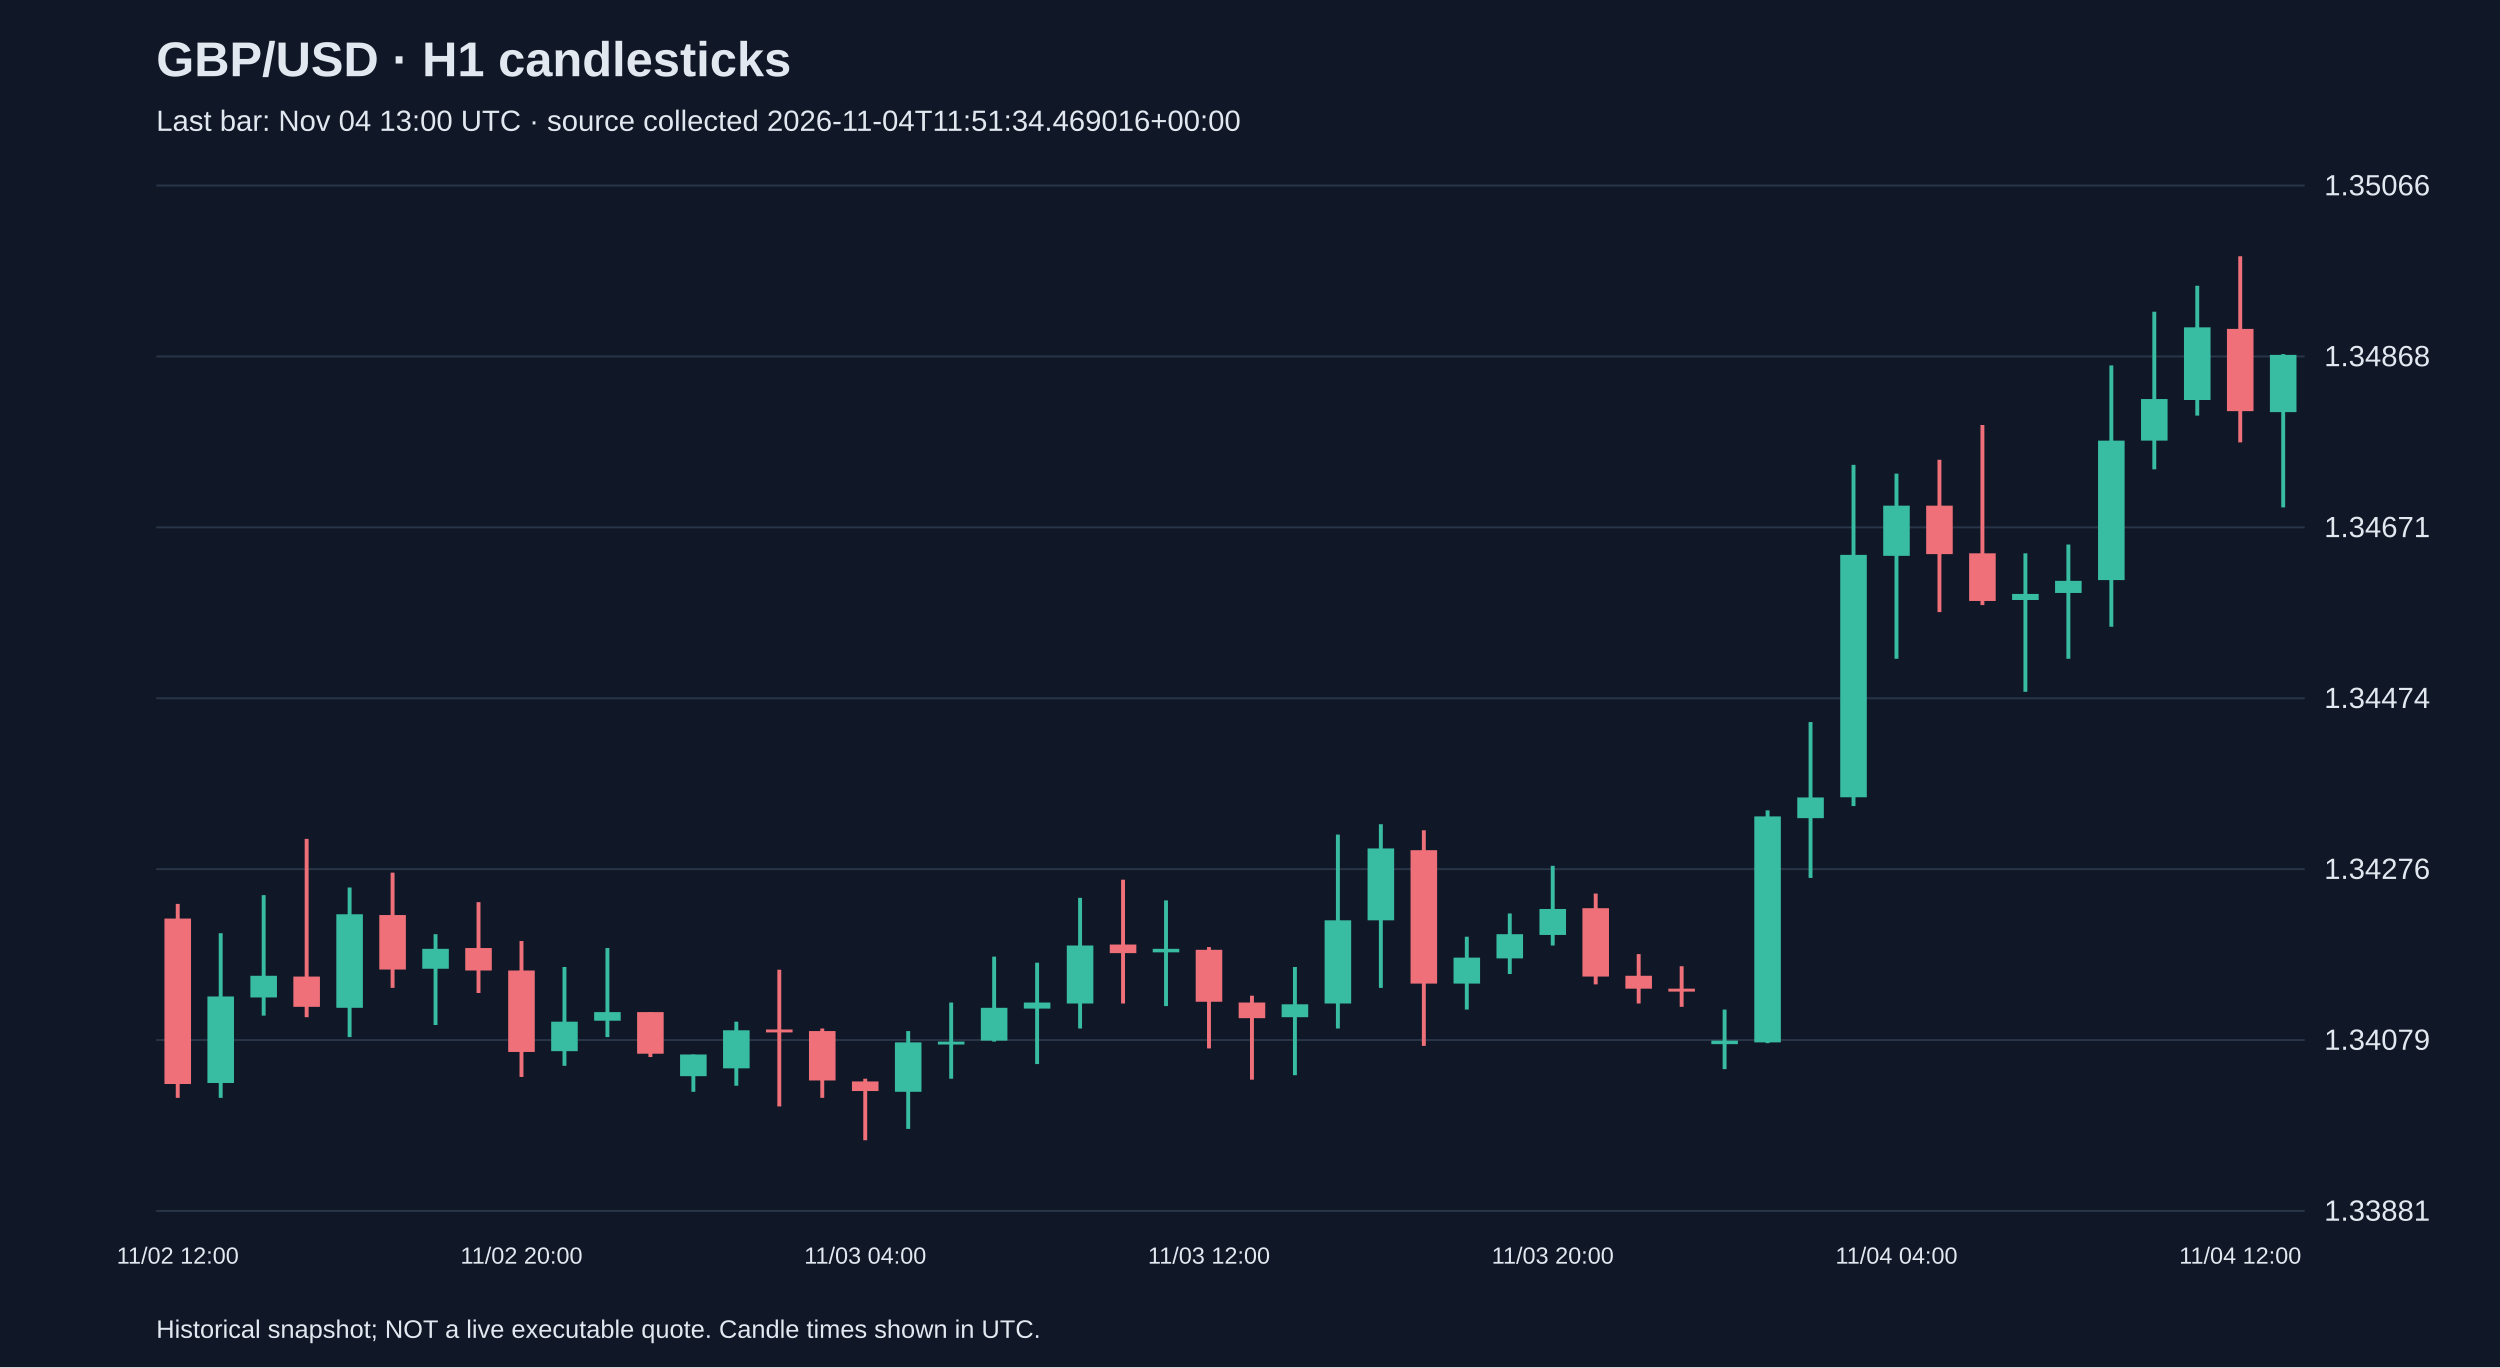
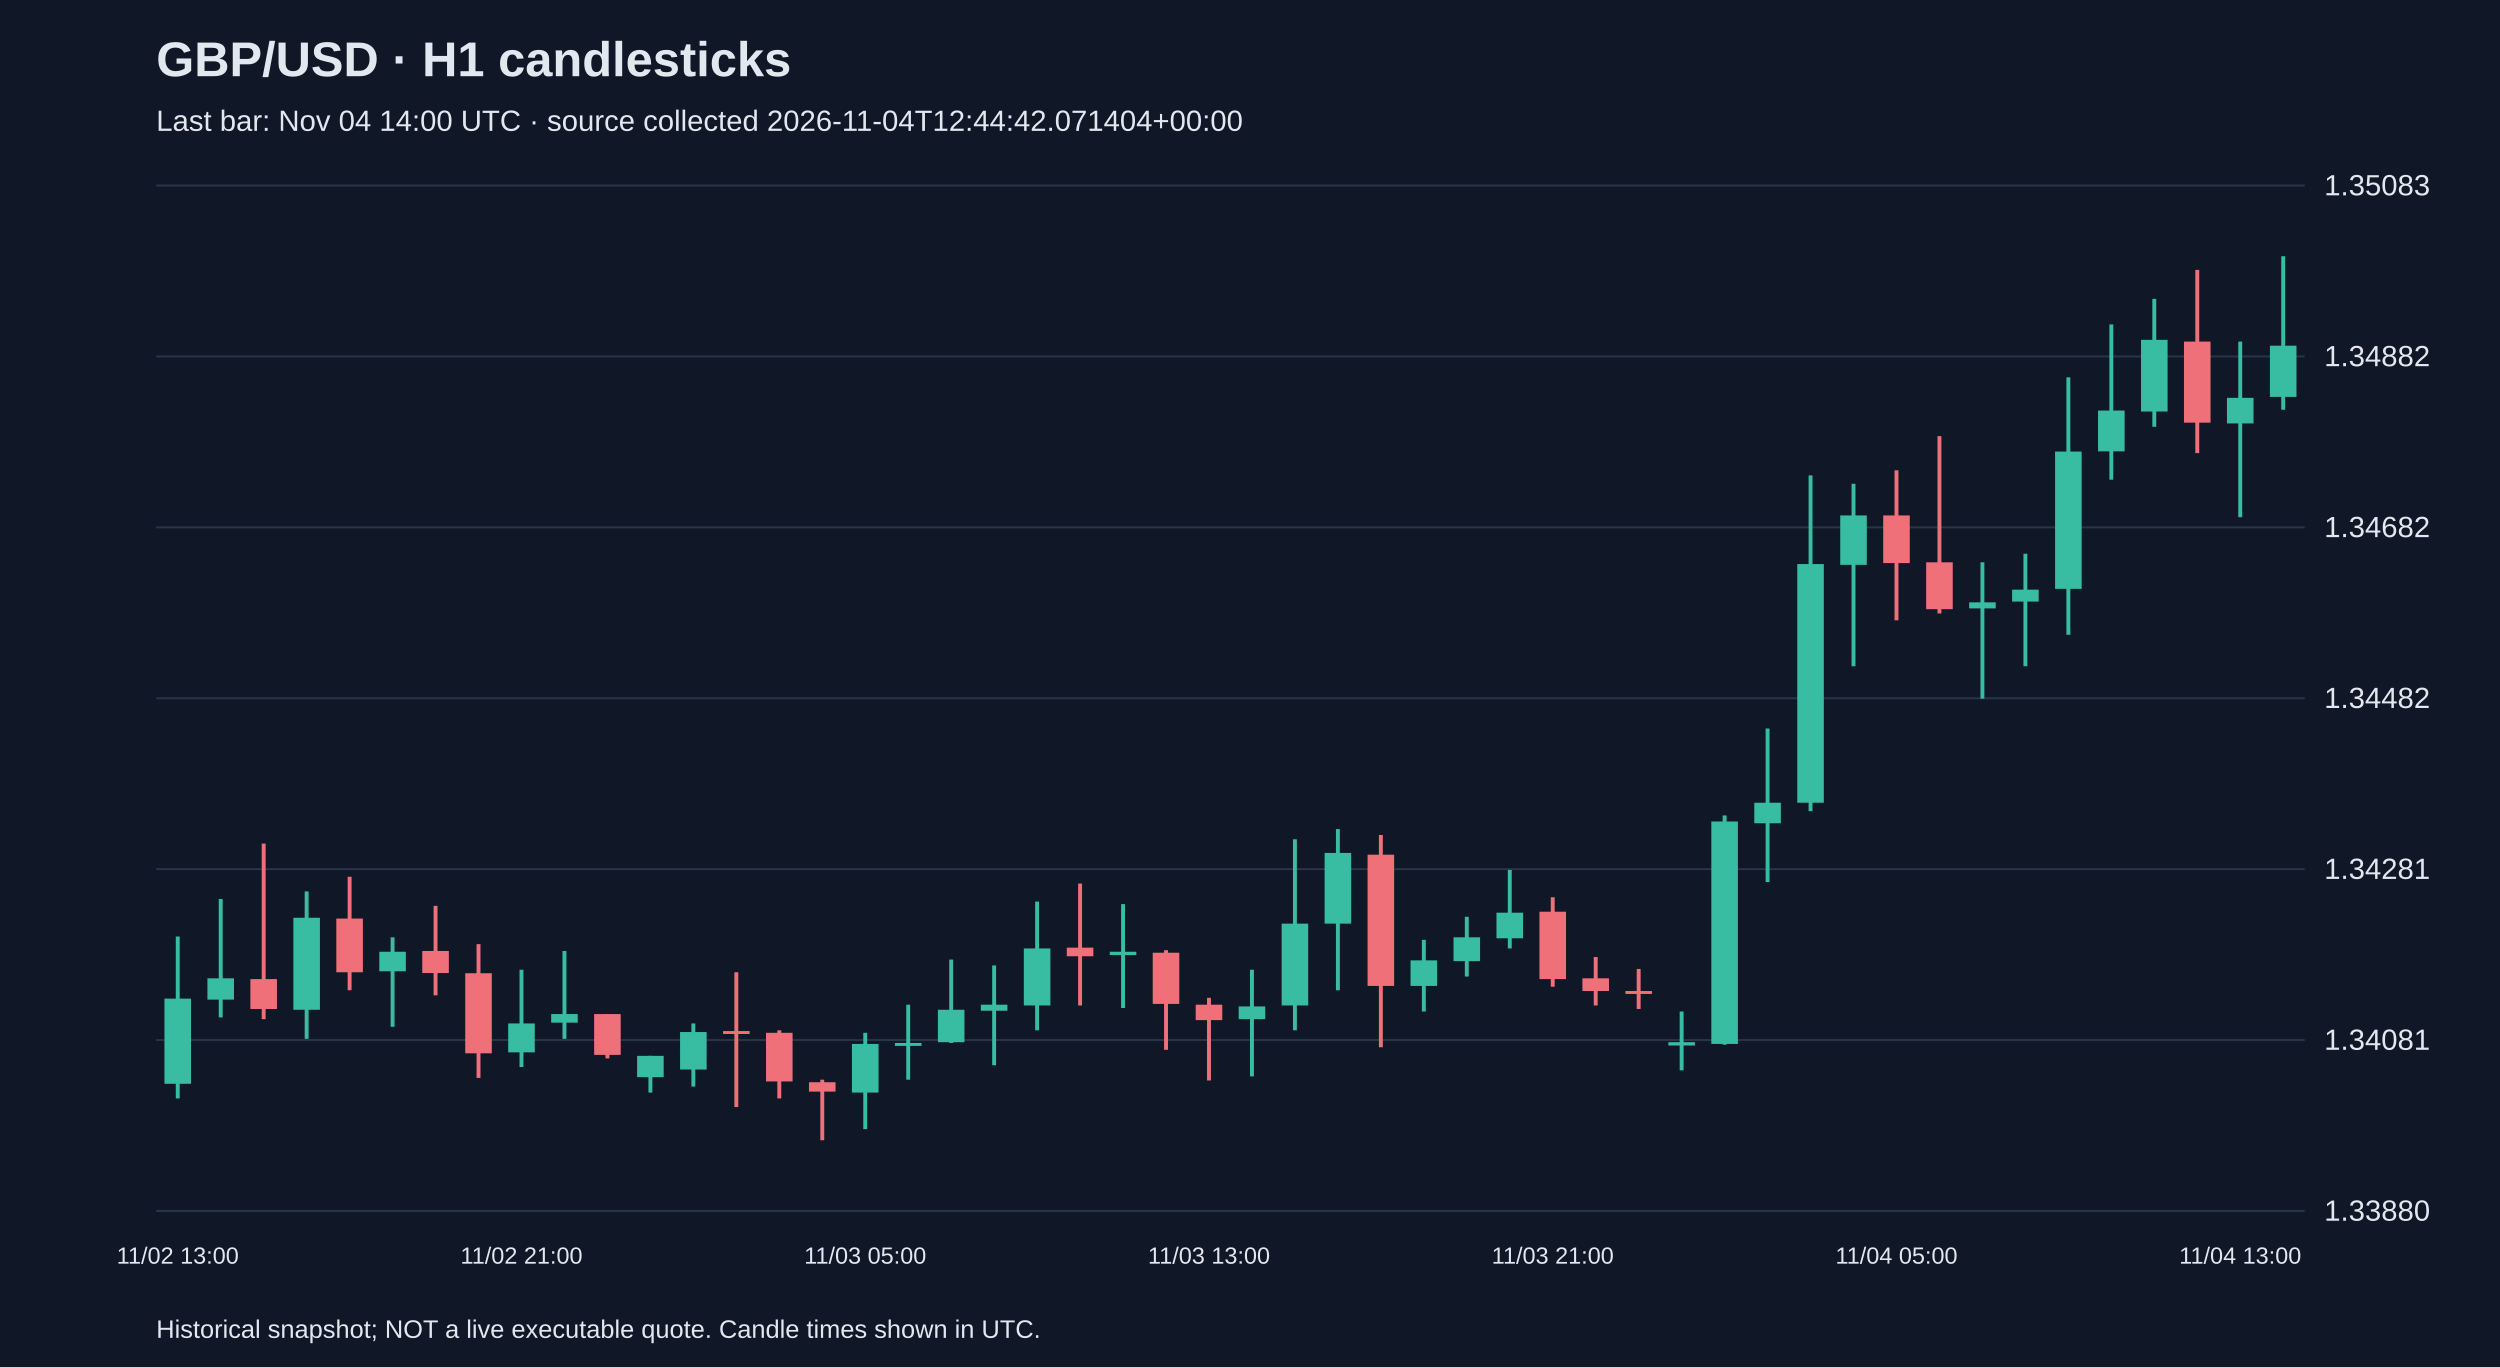
<svg xmlns="http://www.w3.org/2000/svg" viewBox="0 0 1280 700">
  <rect width="100%" height="100%" fill="#101827" />
  <style>text{font-family:Arial,sans-serif;fill:#e2e8f0}</style>
  <text x="80" y="39" font-size="25" font-weight="bold">GBP/USD · H1 candlesticks</text>
-   <text x="80" y="67" font-size="15" fill="#a6b1c5">Last bar: Nov 04 13:00 UTC · source collected 2026-11-04T11:51:34.469016+00:00</text>
+   <text x="80" y="67" font-size="15" fill="#a6b1c5">Last bar: Nov 04 14:00 UTC · source collected 2026-11-04T12:44:42.071404+00:00</text>
  <line x1="80" y1="620.0" x2="1180" y2="620.0" stroke="#283548" />
-   <text x="1190" y="625.0" font-size="15">1.33881</text>
+   <text x="1190" y="625.0" font-size="15">1.33880</text>
  <line x1="80" y1="532.5" x2="1180" y2="532.5" stroke="#283548" />
-   <text x="1190" y="537.5" font-size="15">1.34079</text>
+   <text x="1190" y="537.5" font-size="15">1.34081</text>
  <line x1="80" y1="445.0" x2="1180" y2="445.0" stroke="#283548" />
-   <text x="1190" y="450.0" font-size="15">1.34276</text>
+   <text x="1190" y="450.0" font-size="15">1.34281</text>
  <line x1="80" y1="357.5" x2="1180" y2="357.5" stroke="#283548" />
-   <text x="1190" y="362.5" font-size="15">1.34474</text>
+   <text x="1190" y="362.5" font-size="15">1.34482</text>
  <line x1="80" y1="270.0" x2="1180" y2="270.0" stroke="#283548" />
-   <text x="1190" y="275.0" font-size="15">1.34671</text>
+   <text x="1190" y="275.0" font-size="15">1.34682</text>
  <line x1="80" y1="182.5" x2="1180" y2="182.5" stroke="#283548" />
-   <text x="1190" y="187.5" font-size="15">1.34868</text>
+   <text x="1190" y="187.5" font-size="15">1.34882</text>
  <line x1="80" y1="95.0" x2="1180" y2="95.0" stroke="#283548" />
-   <text x="1190" y="100.0" font-size="15">1.35066</text>
-   <line x1="91.0" y1="462.8" x2="91.0" y2="562.1" stroke="#f07079" stroke-width="2" />
-   <rect x="84.2" y="470.3" width="13.6" height="84.7" fill="#f07079" />
-   <text x="91.0" y="647" text-anchor="middle" font-size="12">11/02 12:00</text>
-   <line x1="113.0" y1="477.8" x2="113.0" y2="562.1" stroke="#38bca2" stroke-width="2" />
-   <rect x="106.2" y="510.2" width="13.6" height="44.3" fill="#38bca2" />
-   <line x1="135.0" y1="458.3" x2="135.0" y2="520.0" stroke="#38bca2" stroke-width="2" />
-   <rect x="128.2" y="499.6" width="13.6" height="11.1" fill="#38bca2" />
-   <line x1="157.0" y1="429.5" x2="157.0" y2="520.8" stroke="#f07079" stroke-width="2" />
-   <rect x="150.2" y="500.0" width="13.6" height="15.5" fill="#f07079" />
-   <line x1="179.0" y1="454.4" x2="179.0" y2="531.0" stroke="#38bca2" stroke-width="2" />
-   <rect x="172.2" y="468.1" width="13.6" height="47.9" fill="#38bca2" />
-   <line x1="201.0" y1="446.8" x2="201.0" y2="505.8" stroke="#f07079" stroke-width="2" />
-   <rect x="194.2" y="468.5" width="13.6" height="27.9" fill="#f07079" />
-   <line x1="223.0" y1="478.3" x2="223.0" y2="524.8" stroke="#38bca2" stroke-width="2" />
-   <rect x="216.2" y="485.8" width="13.6" height="10.2" fill="#38bca2" />
-   <line x1="245.0" y1="461.9" x2="245.0" y2="508.4" stroke="#f07079" stroke-width="2" />
-   <rect x="238.2" y="485.4" width="13.6" height="11.5" fill="#f07079" />
-   <line x1="267.0" y1="481.8" x2="267.0" y2="551.4" stroke="#f07079" stroke-width="2" />
-   <rect x="260.2" y="496.9" width="13.6" height="41.7" fill="#f07079" />
-   <text x="267.0" y="647" text-anchor="middle" font-size="12">11/02 20:00</text>
-   <line x1="289.0" y1="495.1" x2="289.0" y2="545.7" stroke="#38bca2" stroke-width="2" />
-   <rect x="282.2" y="523.1" width="13.6" height="15.1" fill="#38bca2" />
-   <line x1="311.0" y1="485.4" x2="311.0" y2="531.0" stroke="#38bca2" stroke-width="2" />
-   <rect x="304.2" y="518.2" width="13.6" height="4.4" fill="#38bca2" />
-   <line x1="333.0" y1="518.2" x2="333.0" y2="541.2" stroke="#f07079" stroke-width="2" />
-   <rect x="326.2" y="518.2" width="13.6" height="21.3" fill="#f07079" />
-   <line x1="355.0" y1="539.9" x2="355.0" y2="559.0" stroke="#38bca2" stroke-width="2" />
-   <rect x="348.2" y="539.9" width="13.6" height="11.1" fill="#38bca2" />
-   <line x1="377.0" y1="523.1" x2="377.0" y2="555.9" stroke="#38bca2" stroke-width="2" />
-   <rect x="370.2" y="527.5" width="13.6" height="19.5" fill="#38bca2" />
-   <line x1="399.0" y1="496.5" x2="399.0" y2="566.5" stroke="#f07079" stroke-width="2" />
-   <rect x="392.2" y="527.1" width="13.6" height="1.5" fill="#f07079" />
-   <line x1="421.0" y1="526.6" x2="421.0" y2="562.1" stroke="#f07079" stroke-width="2" />
-   <rect x="414.2" y="527.9" width="13.6" height="25.3" fill="#f07079" />
-   <line x1="443.0" y1="552.3" x2="443.0" y2="583.8" stroke="#f07079" stroke-width="2" />
-   <rect x="436.2" y="553.7" width="13.6" height="4.9" fill="#f07079" />
-   <text x="443.0" y="647" text-anchor="middle" font-size="12">11/03 04:00</text>
-   <line x1="465.0" y1="527.9" x2="465.0" y2="578.0" stroke="#38bca2" stroke-width="2" />
-   <rect x="458.2" y="533.7" width="13.6" height="25.3" fill="#38bca2" />
-   <line x1="487.0" y1="513.3" x2="487.0" y2="552.3" stroke="#38bca2" stroke-width="2" />
-   <rect x="480.2" y="533.3" width="13.6" height="1.5" fill="#38bca2" />
-   <line x1="509.0" y1="489.8" x2="509.0" y2="533.3" stroke="#38bca2" stroke-width="2" />
-   <rect x="502.2" y="516.0" width="13.6" height="16.8" fill="#38bca2" />
-   <line x1="531.0" y1="492.9" x2="531.0" y2="544.8" stroke="#38bca2" stroke-width="2" />
-   <rect x="524.2" y="513.3" width="13.6" height="3.1" fill="#38bca2" />
-   <line x1="553.0" y1="459.7" x2="553.0" y2="526.6" stroke="#38bca2" stroke-width="2" />
-   <rect x="546.2" y="484.1" width="13.6" height="29.7" fill="#38bca2" />
-   <line x1="575.0" y1="450.4" x2="575.0" y2="513.8" stroke="#f07079" stroke-width="2" />
-   <rect x="568.2" y="483.6" width="13.6" height="4.4" fill="#f07079" />
-   <line x1="597.0" y1="461.0" x2="597.0" y2="515.1" stroke="#38bca2" stroke-width="2" />
-   <rect x="590.2" y="485.8" width="13.6" height="1.8" fill="#38bca2" />
-   <line x1="619.0" y1="484.9" x2="619.0" y2="536.8" stroke="#f07079" stroke-width="2" />
-   <rect x="612.2" y="486.3" width="13.6" height="26.6" fill="#f07079" />
-   <text x="619.0" y="647" text-anchor="middle" font-size="12">11/03 12:00</text>
-   <line x1="641.0" y1="509.8" x2="641.0" y2="552.8" stroke="#f07079" stroke-width="2" />
-   <rect x="634.2" y="513.3" width="13.6" height="8.0" fill="#f07079" />
-   <line x1="663.0" y1="495.1" x2="663.0" y2="550.5" stroke="#38bca2" stroke-width="2" />
-   <rect x="656.2" y="514.2" width="13.6" height="6.6" fill="#38bca2" />
-   <line x1="685.0" y1="427.3" x2="685.0" y2="526.6" stroke="#38bca2" stroke-width="2" />
-   <rect x="678.2" y="471.2" width="13.6" height="42.6" fill="#38bca2" />
-   <line x1="707.0" y1="422.0" x2="707.0" y2="505.8" stroke="#38bca2" stroke-width="2" />
-   <rect x="700.2" y="434.4" width="13.6" height="36.8" fill="#38bca2" />
-   <line x1="729.0" y1="425.1" x2="729.0" y2="535.5" stroke="#f07079" stroke-width="2" />
-   <rect x="722.2" y="435.3" width="13.6" height="68.3" fill="#f07079" />
-   <line x1="751.0" y1="479.6" x2="751.0" y2="516.9" stroke="#38bca2" stroke-width="2" />
-   <rect x="744.2" y="490.3" width="13.6" height="13.3" fill="#38bca2" />
-   <line x1="773.0" y1="467.7" x2="773.0" y2="498.7" stroke="#38bca2" stroke-width="2" />
-   <rect x="766.2" y="478.3" width="13.6" height="12.4" fill="#38bca2" />
-   <line x1="795.0" y1="443.3" x2="795.0" y2="484.1" stroke="#38bca2" stroke-width="2" />
-   <rect x="788.2" y="465.4" width="13.6" height="13.3" fill="#38bca2" />
-   <text x="795.0" y="647" text-anchor="middle" font-size="12">11/03 20:00</text>
-   <line x1="817.0" y1="457.5" x2="817.0" y2="504.0" stroke="#f07079" stroke-width="2" />
-   <rect x="810.2" y="465.0" width="13.6" height="35.0" fill="#f07079" />
-   <line x1="839.0" y1="488.5" x2="839.0" y2="513.8" stroke="#f07079" stroke-width="2" />
-   <rect x="832.2" y="499.6" width="13.6" height="6.6" fill="#f07079" />
-   <line x1="861.0" y1="494.7" x2="861.0" y2="515.5" stroke="#f07079" stroke-width="2" />
-   <rect x="854.2" y="506.2" width="13.6" height="1.5" fill="#f07079" />
-   <line x1="883.0" y1="516.9" x2="883.0" y2="547.4" stroke="#38bca2" stroke-width="2" />
-   <rect x="876.2" y="532.8" width="13.6" height="1.8" fill="#38bca2" />
-   <line x1="905.0" y1="414.9" x2="905.0" y2="534.1" stroke="#38bca2" stroke-width="2" />
-   <rect x="898.2" y="418.0" width="13.6" height="115.7" fill="#38bca2" />
-   <line x1="927.0" y1="369.7" x2="927.0" y2="449.5" stroke="#38bca2" stroke-width="2" />
-   <rect x="920.2" y="408.3" width="13.6" height="10.6" fill="#38bca2" />
-   <line x1="949.0" y1="238.0" x2="949.0" y2="412.7" stroke="#38bca2" stroke-width="2" />
-   <rect x="942.2" y="284.1" width="13.6" height="124.1" fill="#38bca2" />
-   <line x1="971.0" y1="242.5" x2="971.0" y2="337.3" stroke="#38bca2" stroke-width="2" />
-   <rect x="964.2" y="258.9" width="13.6" height="25.7" fill="#38bca2" />
-   <text x="971.0" y="647" text-anchor="middle" font-size="12">11/04 04:00</text>
-   <line x1="993.0" y1="235.4" x2="993.0" y2="313.4" stroke="#f07079" stroke-width="2" />
-   <rect x="986.2" y="258.9" width="13.6" height="24.8" fill="#f07079" />
-   <line x1="1015.0" y1="217.6" x2="1015.0" y2="309.8" stroke="#f07079" stroke-width="2" />
-   <rect x="1008.2" y="283.3" width="13.6" height="24.4" fill="#f07079" />
-   <line x1="1037.0" y1="283.3" x2="1037.0" y2="354.2" stroke="#38bca2" stroke-width="2" />
-   <rect x="1030.2" y="304.1" width="13.6" height="3.1" fill="#38bca2" />
-   <line x1="1059.0" y1="278.8" x2="1059.0" y2="337.3" stroke="#38bca2" stroke-width="2" />
-   <rect x="1052.2" y="297.4" width="13.6" height="6.2" fill="#38bca2" />
-   <line x1="1081.0" y1="187.1" x2="1081.0" y2="320.9" stroke="#38bca2" stroke-width="2" />
-   <rect x="1074.2" y="225.6" width="13.6" height="71.4" fill="#38bca2" />
-   <line x1="1103.0" y1="159.6" x2="1103.0" y2="240.3" stroke="#38bca2" stroke-width="2" />
-   <rect x="1096.2" y="204.3" width="13.6" height="21.3" fill="#38bca2" />
-   <line x1="1125.0" y1="146.3" x2="1125.0" y2="212.8" stroke="#38bca2" stroke-width="2" />
-   <rect x="1118.2" y="167.6" width="13.6" height="37.2" fill="#38bca2" />
-   <line x1="1147.0" y1="131.2" x2="1147.0" y2="226.5" stroke="#f07079" stroke-width="2" />
-   <rect x="1140.2" y="168.4" width="13.6" height="42.1" fill="#f07079" />
-   <text x="1147.0" y="647" text-anchor="middle" font-size="12">11/04 12:00</text>
-   <line x1="1169.0" y1="181.3" x2="1169.0" y2="259.8" stroke="#38bca2" stroke-width="2" />
-   <rect x="1162.2" y="181.7" width="13.6" height="29.3" fill="#38bca2" />
+   <text x="1190" y="100.0" font-size="15">1.35083</text>
+   <line x1="91.0" y1="479.5" x2="91.0" y2="562.4" stroke="#38bca2" stroke-width="2" />
+   <rect x="84.2" y="511.3" width="13.6" height="43.6" fill="#38bca2" />
+   <text x="91.0" y="647" text-anchor="middle" font-size="12">11/02 13:00</text>
+   <line x1="113.0" y1="460.3" x2="113.0" y2="520.9" stroke="#38bca2" stroke-width="2" />
+   <rect x="106.2" y="500.9" width="13.6" height="10.9" fill="#38bca2" />
+   <line x1="135.0" y1="431.9" x2="135.0" y2="521.8" stroke="#f07079" stroke-width="2" />
+   <rect x="128.2" y="501.3" width="13.6" height="15.3" fill="#f07079" />
+   <line x1="157.0" y1="456.4" x2="157.0" y2="531.9" stroke="#38bca2" stroke-width="2" />
+   <rect x="150.2" y="469.9" width="13.6" height="47.1" fill="#38bca2" />
+   <line x1="179.0" y1="448.9" x2="179.0" y2="507.0" stroke="#f07079" stroke-width="2" />
+   <rect x="172.2" y="470.3" width="13.6" height="27.5" fill="#f07079" />
+   <line x1="201.0" y1="479.9" x2="201.0" y2="525.7" stroke="#38bca2" stroke-width="2" />
+   <rect x="194.2" y="487.3" width="13.6" height="10.0" fill="#38bca2" />
+   <line x1="223.0" y1="463.8" x2="223.0" y2="509.6" stroke="#f07079" stroke-width="2" />
+   <rect x="216.2" y="486.9" width="13.6" height="11.3" fill="#f07079" />
+   <line x1="245.0" y1="483.4" x2="245.0" y2="551.9" stroke="#f07079" stroke-width="2" />
+   <rect x="238.2" y="498.3" width="13.6" height="41.0" fill="#f07079" />
+   <line x1="267.0" y1="496.5" x2="267.0" y2="546.3" stroke="#38bca2" stroke-width="2" />
+   <rect x="260.2" y="524.0" width="13.6" height="14.8" fill="#38bca2" />
+   <text x="267.0" y="647" text-anchor="middle" font-size="12">11/02 21:00</text>
+   <line x1="289.0" y1="486.9" x2="289.0" y2="531.9" stroke="#38bca2" stroke-width="2" />
+   <rect x="282.2" y="519.2" width="13.6" height="4.4" fill="#38bca2" />
+   <line x1="311.0" y1="519.2" x2="311.0" y2="541.9" stroke="#f07079" stroke-width="2" />
+   <rect x="304.2" y="519.2" width="13.6" height="20.9" fill="#f07079" />
+   <line x1="333.0" y1="540.6" x2="333.0" y2="559.4" stroke="#38bca2" stroke-width="2" />
+   <rect x="326.2" y="540.6" width="13.6" height="10.9" fill="#38bca2" />
+   <line x1="355.0" y1="524.0" x2="355.0" y2="556.3" stroke="#38bca2" stroke-width="2" />
+   <rect x="348.2" y="528.4" width="13.6" height="19.2" fill="#38bca2" />
+   <line x1="377.0" y1="497.8" x2="377.0" y2="566.8" stroke="#f07079" stroke-width="2" />
+   <rect x="370.2" y="527.9" width="13.6" height="1.5" fill="#f07079" />
+   <line x1="399.0" y1="527.5" x2="399.0" y2="562.4" stroke="#f07079" stroke-width="2" />
+   <rect x="392.2" y="528.8" width="13.6" height="24.9" fill="#f07079" />
+   <line x1="421.0" y1="552.8" x2="421.0" y2="583.8" stroke="#f07079" stroke-width="2" />
+   <rect x="414.2" y="554.1" width="13.6" height="4.8" fill="#f07079" />
+   <line x1="443.0" y1="528.8" x2="443.0" y2="578.1" stroke="#38bca2" stroke-width="2" />
+   <rect x="436.2" y="534.5" width="13.6" height="24.9" fill="#38bca2" />
+   <text x="443.0" y="647" text-anchor="middle" font-size="12">11/03 05:00</text>
+   <line x1="465.0" y1="514.4" x2="465.0" y2="552.8" stroke="#38bca2" stroke-width="2" />
+   <rect x="458.2" y="534.0" width="13.6" height="1.5" fill="#38bca2" />
+   <line x1="487.0" y1="491.3" x2="487.0" y2="534.0" stroke="#38bca2" stroke-width="2" />
+   <rect x="480.2" y="517.0" width="13.6" height="16.6" fill="#38bca2" />
+   <line x1="509.0" y1="494.3" x2="509.0" y2="545.4" stroke="#38bca2" stroke-width="2" />
+   <rect x="502.2" y="514.4" width="13.6" height="3.1" fill="#38bca2" />
+   <line x1="531.0" y1="461.6" x2="531.0" y2="527.5" stroke="#38bca2" stroke-width="2" />
+   <rect x="524.2" y="485.6" width="13.6" height="29.2" fill="#38bca2" />
+   <line x1="553.0" y1="452.4" x2="553.0" y2="514.8" stroke="#f07079" stroke-width="2" />
+   <rect x="546.2" y="485.2" width="13.6" height="4.4" fill="#f07079" />
+   <line x1="575.0" y1="462.9" x2="575.0" y2="516.1" stroke="#38bca2" stroke-width="2" />
+   <rect x="568.2" y="487.3" width="13.6" height="1.7" fill="#38bca2" />
+   <line x1="597.0" y1="486.5" x2="597.0" y2="537.5" stroke="#f07079" stroke-width="2" />
+   <rect x="590.2" y="487.8" width="13.6" height="26.2" fill="#f07079" />
+   <line x1="619.0" y1="510.9" x2="619.0" y2="553.2" stroke="#f07079" stroke-width="2" />
+   <rect x="612.2" y="514.4" width="13.6" height="7.9" fill="#f07079" />
+   <text x="619.0" y="647" text-anchor="middle" font-size="12">11/03 13:00</text>
+   <line x1="641.0" y1="496.5" x2="641.0" y2="551.1" stroke="#38bca2" stroke-width="2" />
+   <rect x="634.2" y="515.3" width="13.6" height="6.5" fill="#38bca2" />
+   <line x1="663.0" y1="429.7" x2="663.0" y2="527.5" stroke="#38bca2" stroke-width="2" />
+   <rect x="656.2" y="472.9" width="13.6" height="41.9" fill="#38bca2" />
+   <line x1="685.0" y1="424.5" x2="685.0" y2="507.0" stroke="#38bca2" stroke-width="2" />
+   <rect x="678.2" y="436.7" width="13.6" height="36.2" fill="#38bca2" />
+   <line x1="707.0" y1="427.5" x2="707.0" y2="536.2" stroke="#f07079" stroke-width="2" />
+   <rect x="700.2" y="437.6" width="13.6" height="67.2" fill="#f07079" />
+   <line x1="729.0" y1="481.2" x2="729.0" y2="517.9" stroke="#38bca2" stroke-width="2" />
+   <rect x="722.2" y="491.7" width="13.6" height="13.1" fill="#38bca2" />
+   <line x1="751.0" y1="469.4" x2="751.0" y2="500.0" stroke="#38bca2" stroke-width="2" />
+   <rect x="744.2" y="479.9" width="13.6" height="12.2" fill="#38bca2" />
+   <line x1="773.0" y1="445.4" x2="773.0" y2="485.6" stroke="#38bca2" stroke-width="2" />
+   <rect x="766.2" y="467.3" width="13.6" height="13.1" fill="#38bca2" />
+   <line x1="795.0" y1="459.4" x2="795.0" y2="505.2" stroke="#f07079" stroke-width="2" />
+   <rect x="788.2" y="466.8" width="13.6" height="34.5" fill="#f07079" />
+   <text x="795.0" y="647" text-anchor="middle" font-size="12">11/03 21:00</text>
+   <line x1="817.0" y1="490.0" x2="817.0" y2="514.8" stroke="#f07079" stroke-width="2" />
+   <rect x="810.2" y="500.9" width="13.6" height="6.5" fill="#f07079" />
+   <line x1="839.0" y1="496.1" x2="839.0" y2="516.6" stroke="#f07079" stroke-width="2" />
+   <rect x="832.2" y="507.4" width="13.6" height="1.5" fill="#f07079" />
+   <line x1="861.0" y1="517.9" x2="861.0" y2="548.0" stroke="#38bca2" stroke-width="2" />
+   <rect x="854.2" y="533.6" width="13.6" height="1.7" fill="#38bca2" />
+   <line x1="883.0" y1="417.5" x2="883.0" y2="534.9" stroke="#38bca2" stroke-width="2" />
+   <rect x="876.2" y="420.6" width="13.6" height="113.9" fill="#38bca2" />
+   <line x1="905.0" y1="373.0" x2="905.0" y2="451.6" stroke="#38bca2" stroke-width="2" />
+   <rect x="898.2" y="411.0" width="13.6" height="10.5" fill="#38bca2" />
+   <line x1="927.0" y1="243.4" x2="927.0" y2="415.3" stroke="#38bca2" stroke-width="2" />
+   <rect x="920.2" y="288.8" width="13.6" height="122.2" fill="#38bca2" />
+   <line x1="949.0" y1="247.7" x2="949.0" y2="341.1" stroke="#38bca2" stroke-width="2" />
+   <rect x="942.2" y="263.9" width="13.6" height="25.3" fill="#38bca2" />
+   <line x1="971.0" y1="240.8" x2="971.0" y2="317.6" stroke="#f07079" stroke-width="2" />
+   <rect x="964.2" y="263.9" width="13.6" height="24.4" fill="#f07079" />
+   <text x="971.0" y="647" text-anchor="middle" font-size="12">11/04 05:00</text>
+   <line x1="993.0" y1="223.3" x2="993.0" y2="314.1" stroke="#f07079" stroke-width="2" />
+   <rect x="986.2" y="287.9" width="13.6" height="24.0" fill="#f07079" />
+   <line x1="1015.0" y1="287.9" x2="1015.0" y2="357.7" stroke="#38bca2" stroke-width="2" />
+   <rect x="1008.2" y="308.4" width="13.6" height="3.1" fill="#38bca2" />
+   <line x1="1037.0" y1="283.5" x2="1037.0" y2="341.1" stroke="#38bca2" stroke-width="2" />
+   <rect x="1030.2" y="301.9" width="13.6" height="6.1" fill="#38bca2" />
+   <line x1="1059.0" y1="193.2" x2="1059.0" y2="325.0" stroke="#38bca2" stroke-width="2" />
+   <rect x="1052.2" y="231.2" width="13.6" height="70.3" fill="#38bca2" />
+   <line x1="1081.0" y1="166.1" x2="1081.0" y2="245.6" stroke="#38bca2" stroke-width="2" />
+   <rect x="1074.2" y="210.2" width="13.6" height="20.9" fill="#38bca2" />
+   <line x1="1103.0" y1="153.0" x2="1103.0" y2="218.5" stroke="#38bca2" stroke-width="2" />
+   <rect x="1096.2" y="174.0" width="13.6" height="36.7" fill="#38bca2" />
+   <line x1="1125.0" y1="138.2" x2="1125.0" y2="232.0" stroke="#f07079" stroke-width="2" />
+   <rect x="1118.2" y="174.9" width="13.6" height="41.5" fill="#f07079" />
+   <line x1="1147.0" y1="174.9" x2="1147.0" y2="264.8" stroke="#38bca2" stroke-width="2" />
+   <rect x="1140.2" y="203.7" width="13.6" height="13.1" fill="#38bca2" />
+   <text x="1147.0" y="647" text-anchor="middle" font-size="12">11/04 13:00</text>
+   <line x1="1169.0" y1="131.2" x2="1169.0" y2="209.8" stroke="#38bca2" stroke-width="2" />
+   <rect x="1162.2" y="177.0" width="13.6" height="26.2" fill="#38bca2" />
  <text x="80" y="685" font-size="13">Historical snapshot; NOT a live executable quote. Candle times shown in UTC.</text>
</svg>
